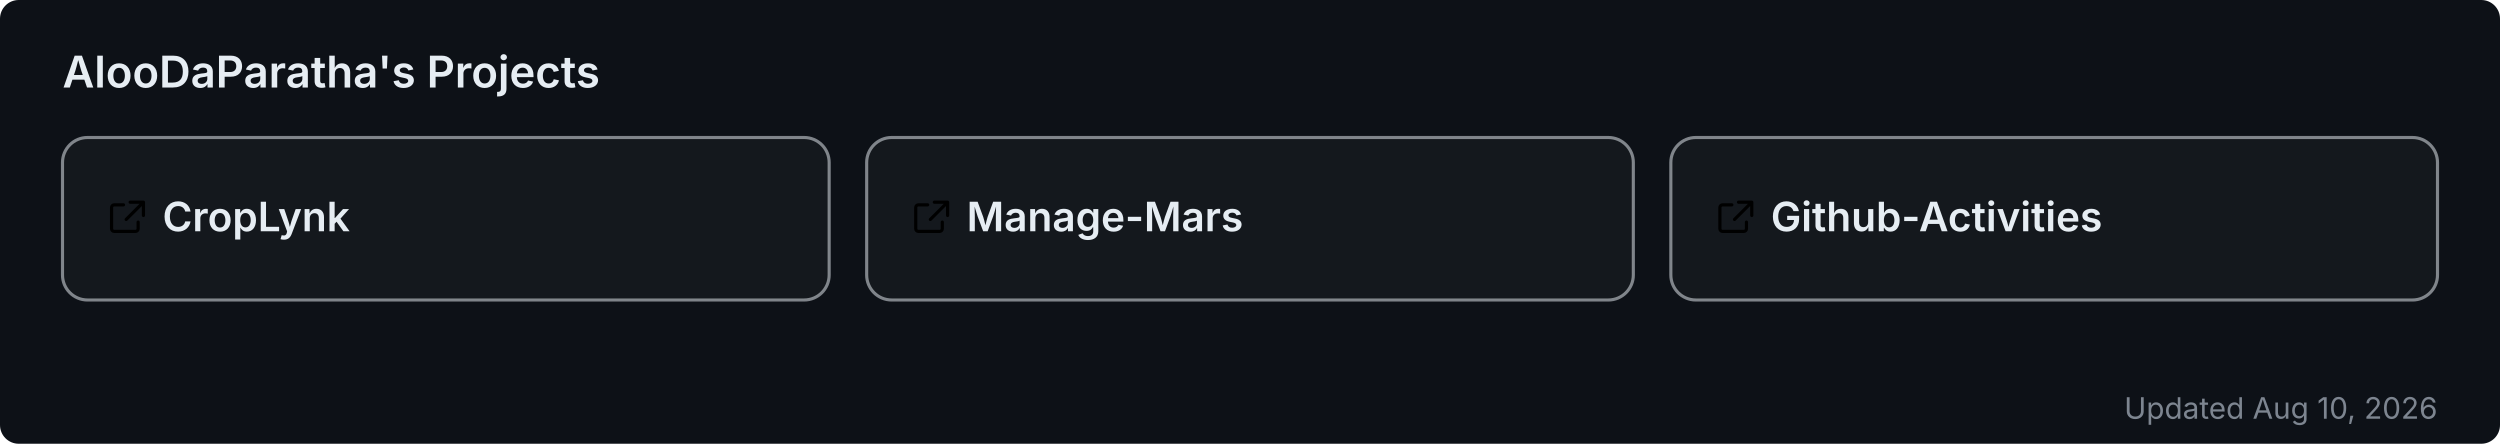
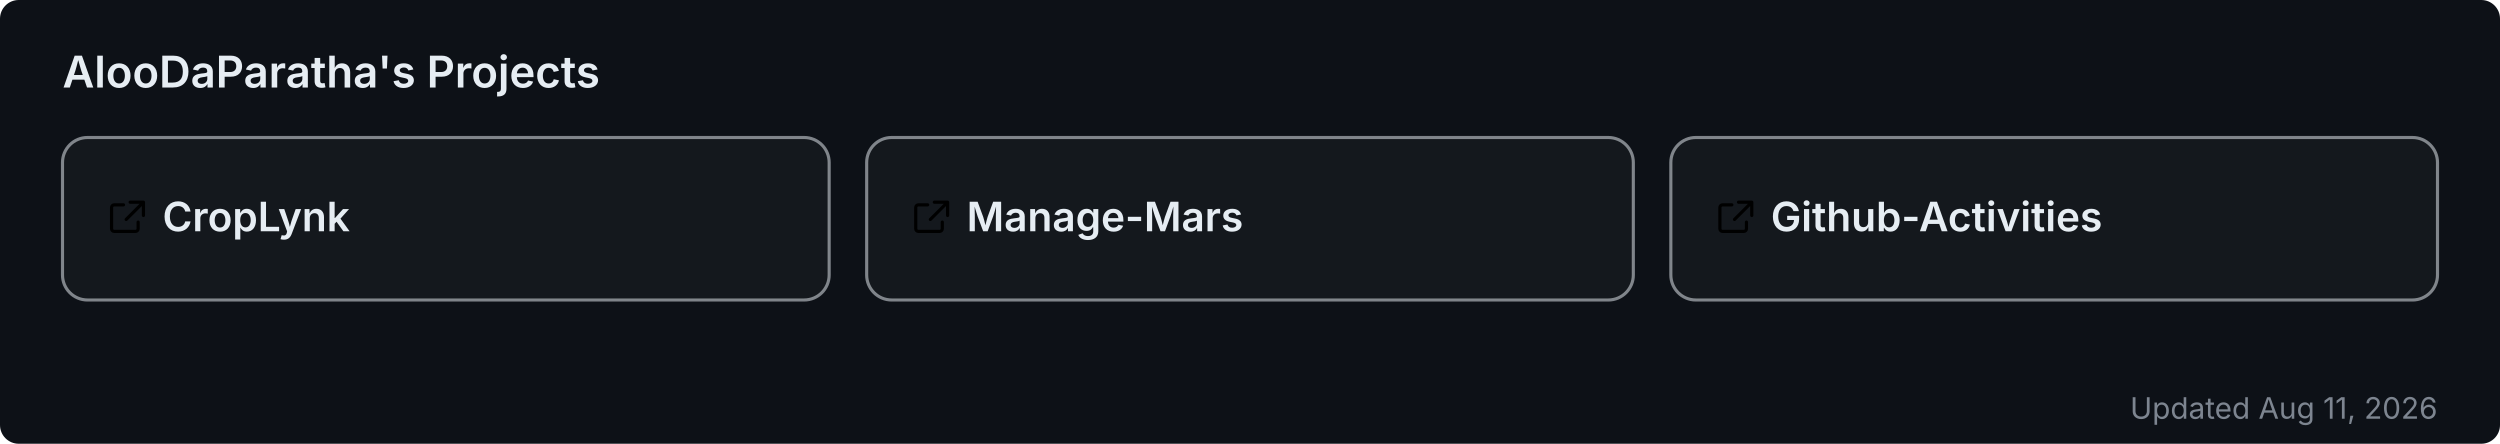
<svg xmlns="http://www.w3.org/2000/svg" width="800" height="142" viewBox="0 0 800 142" role="img" aria-label="AlooDaParatha's pinned GitHub projects">
  <rect width="800" height="142" rx="6" fill="#0d1117" />
  <text x="20" y="28" font-size="14" font-weight="600" fill="#e6edf3" font-family="-apple-system,BlinkMacSystemFont,'Segoe UI',sans-serif">AlooDaParatha's Projects</text>
  <a href="https://github.com/AlooDaParatha/CropLynk" target="_blank">
    <g>
      <rect x="20" y="44" width="245.333" height="52" rx="8" fill="rgba(255,255,255,0.03)" stroke="rgba(240,246,252,0.5)" stroke-width="1" />
      <g fill="#e6edf3" transform="translate(34,63) scale(0.85)">
        <path d="M6.5 3H3a1 1 0 0 0-1 1v8a1 1 0 0 0 1 1h8a1 1 0 0 0 1-1V9.5M9 2h5v5M13.5 2.5l-6 6" fill="none" stroke="currentColor" stroke-width="1.2" stroke-linecap="round" stroke-linejoin="round" />
      </g>
      <text x="52" y="74" font-size="13" font-weight="600" fill="#e6edf3" font-family="-apple-system,BlinkMacSystemFont,'Segoe UI',sans-serif">CropLynk</text>
    </g>
  </a>
  <a href="https://github.com/AlooDaParatha/Manage-Mars" target="_blank">
    <g>
      <rect x="277.333" y="44" width="245.333" height="52" rx="8" fill="rgba(255,255,255,0.03)" stroke="rgba(240,246,252,0.5)" stroke-width="1" />
      <g fill="#e6edf3" transform="translate(291.3333,63) scale(0.85)">
        <path d="M6.5 3H3a1 1 0 0 0-1 1v8a1 1 0 0 0 1 1h8a1 1 0 0 0 1-1V9.5M9 2h5v5M13.5 2.5l-6 6" fill="none" stroke="currentColor" stroke-width="1.2" stroke-linecap="round" stroke-linejoin="round" />
      </g>
      <text x="309.333" y="74" font-size="13" font-weight="600" fill="#e6edf3" font-family="-apple-system,BlinkMacSystemFont,'Segoe UI',sans-serif">Manage-Mars</text>
    </g>
  </a>
  <a href="https://github.com/AlooDaParatha/Github-Activities" target="_blank">
    <g>
      <rect x="534.667" y="44" width="245.333" height="52" rx="8" fill="rgba(255,255,255,0.03)" stroke="rgba(240,246,252,0.5)" stroke-width="1" />
      <g fill="#e6edf3" transform="translate(548.6667,63) scale(0.85)">
        <path d="M6.5 3H3a1 1 0 0 0-1 1v8a1 1 0 0 0 1 1h8a1 1 0 0 0 1-1V9.5M9 2h5v5M13.5 2.5l-6 6" fill="none" stroke="currentColor" stroke-width="1.2" stroke-linecap="round" stroke-linejoin="round" />
      </g>
      <text x="566.667" y="74" font-size="13" font-weight="600" fill="#e6edf3" font-family="-apple-system,BlinkMacSystemFont,'Segoe UI',sans-serif">Github-Activities</text>
    </g>
  </a>
-   <text x="780" y="134" font-size="9.5" fill="#7d8590" text-anchor="end" font-family="-apple-system,BlinkMacSystemFont,'Segoe UI',sans-serif">Updated Aug 10, 2026</text>
+   <text x="780" y="134" font-size="9.5" fill="#7d8590" text-anchor="end" font-family="-apple-system,BlinkMacSystemFont,'Segoe UI',sans-serif">Updated Aug 11, 2026</text>
</svg>
